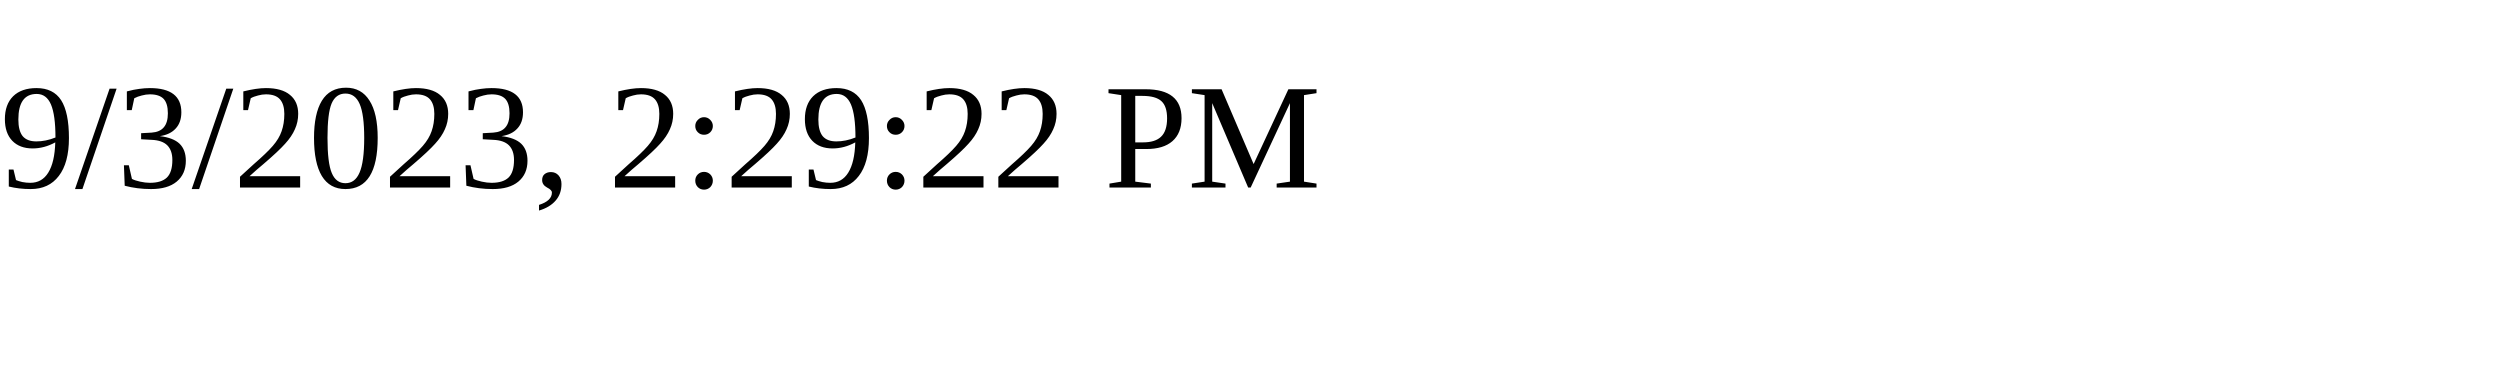
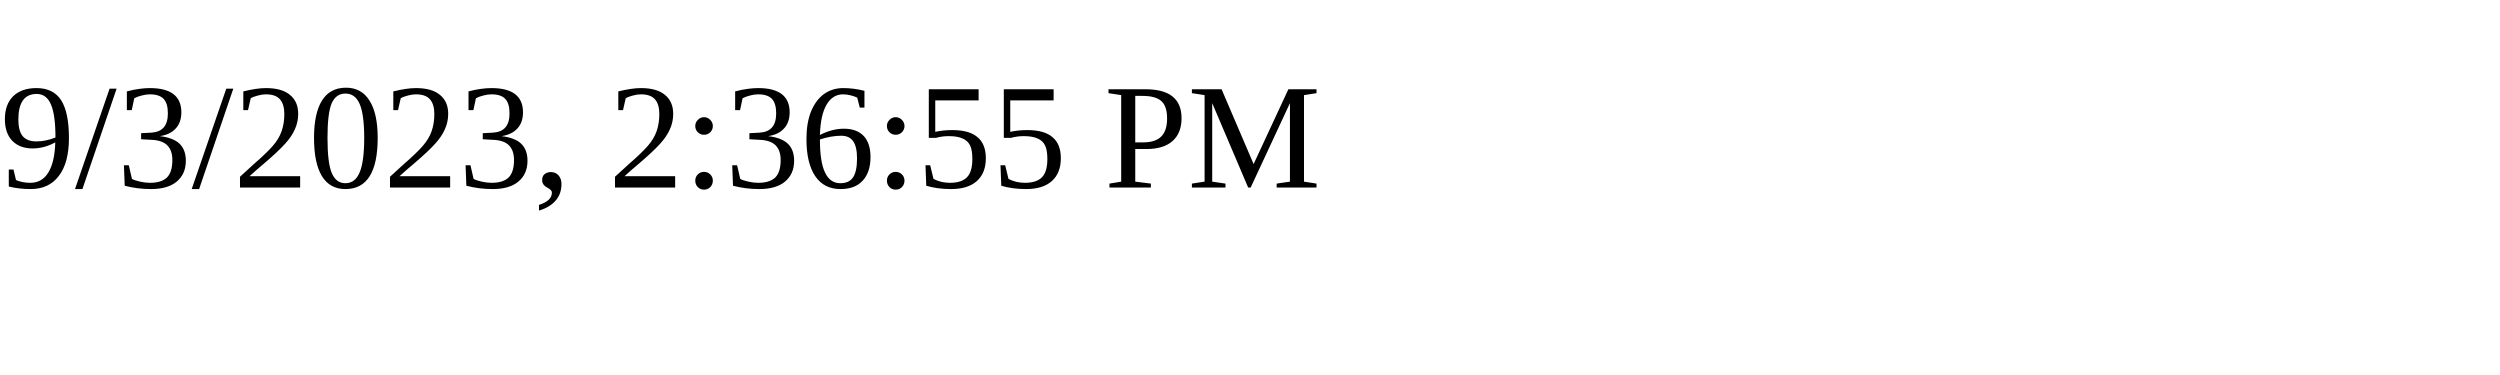
<svg xmlns="http://www.w3.org/2000/svg" height="30" width="200">
-   <text x="0" y="15">9/3/2023, 2:29:22 PM</text>
+   <text x="0" y="15">9/3/2023, 2:36:55 PM</text>
</svg>
